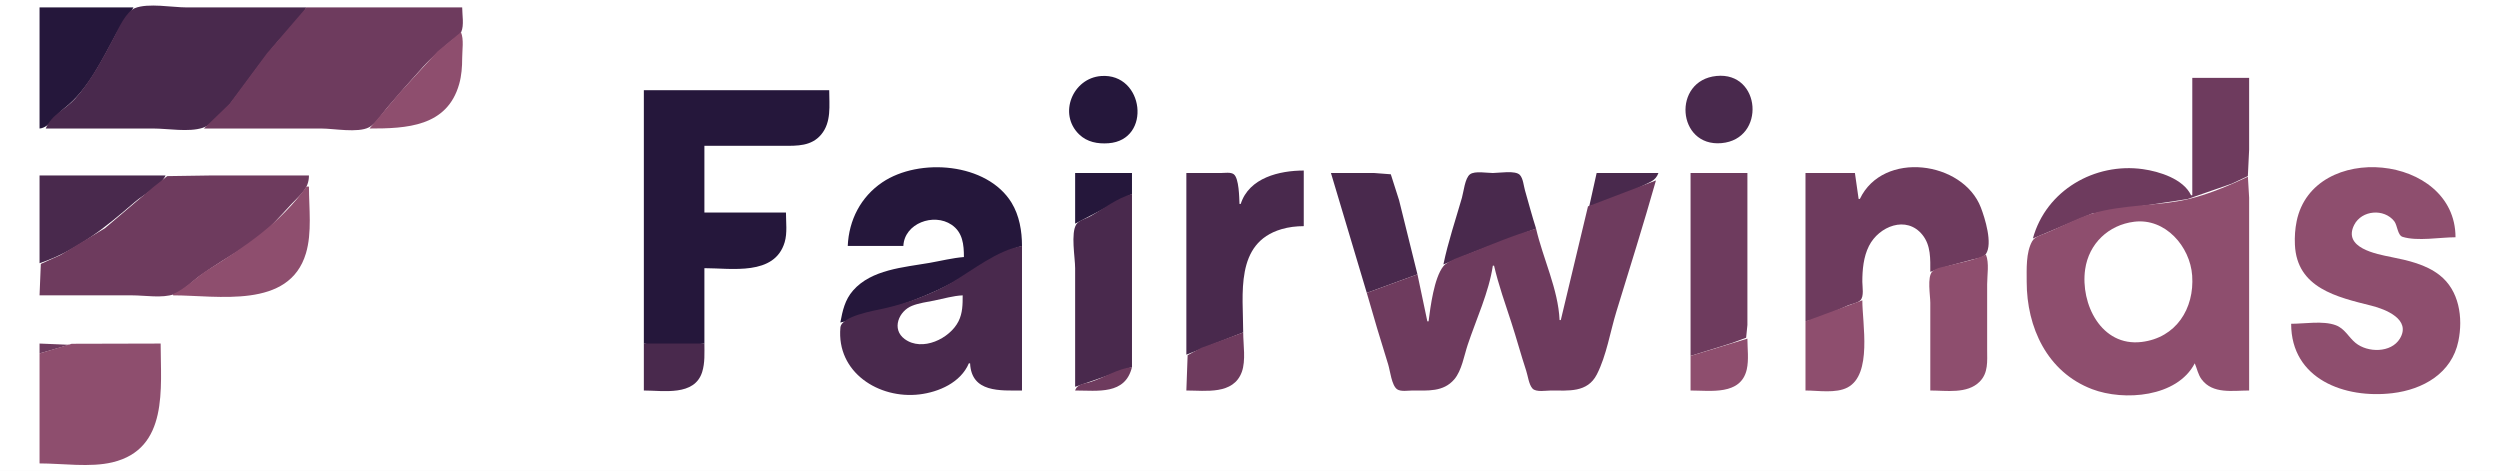
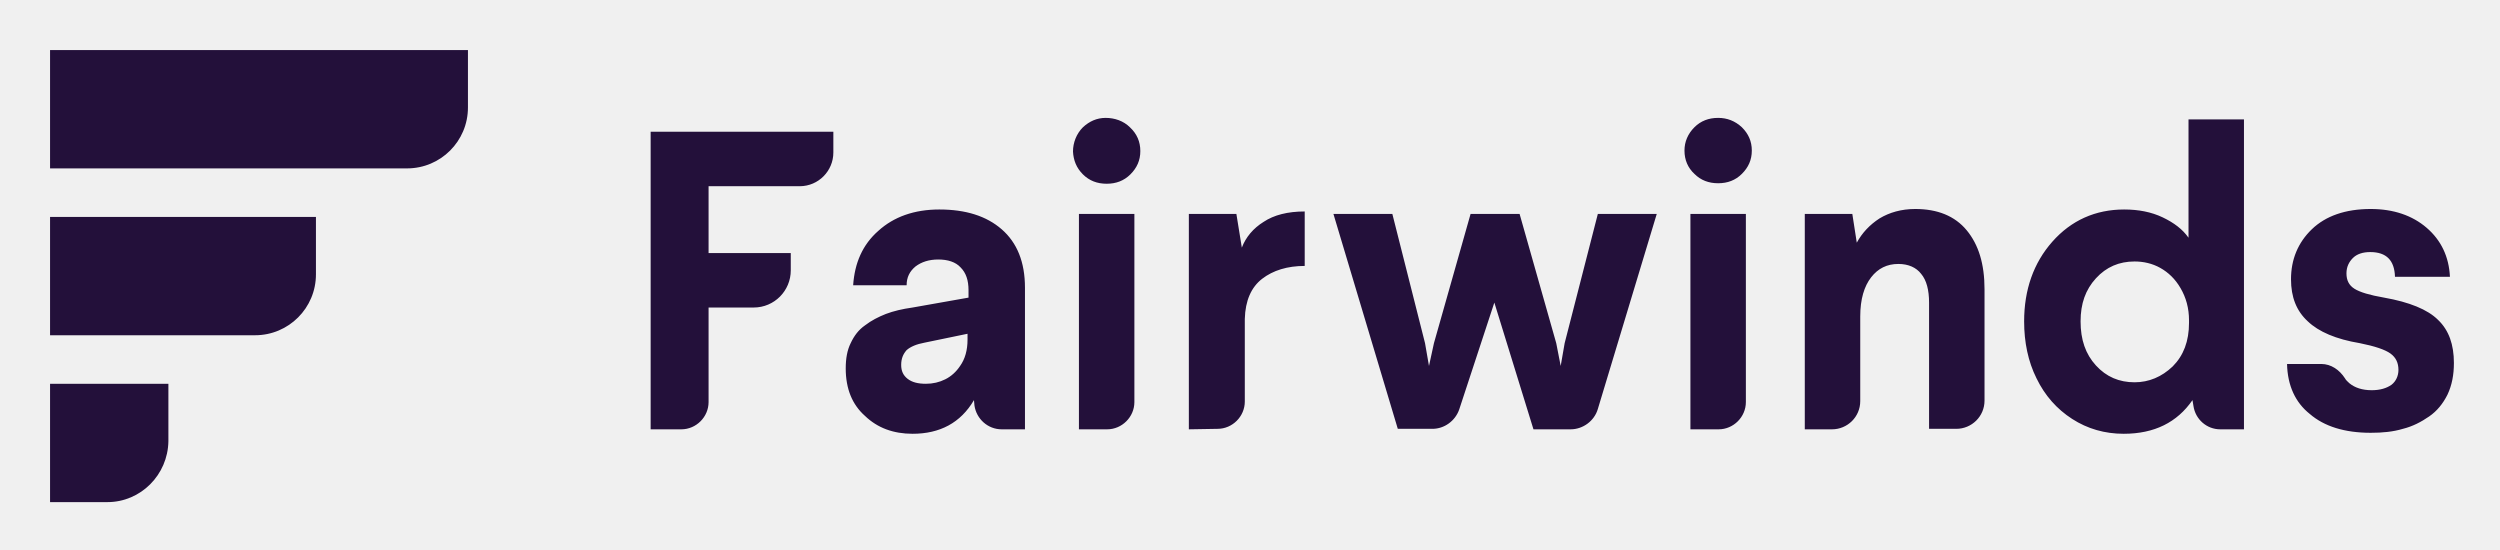
- <svg xmlns="http://www.w3.org/2000/svg" width="2023" height="381">
-   <path style="fill:#ffffff; stroke:none;" d="M0 0L0 381L2023 381L2023 0L0 0z" />
-   <path style="fill:#25173b; stroke:none;" d="M32 6L32 104C39.958 103.373 45.812 92.419 52 87.615C71.605 72.397 82.715 48.018 94.482 26.576C98.442 19.36 103.99 13.203 108 6L32 6z" />
-   <path style="fill:#49294d; stroke:none;" d="M37 104L124 104C135.844 104 152.731 107.097 164 103.436C174.459 100.038 183.812 87.335 190.169 79C201.601 64.011 212.113 48.512 224.375 34.155C232.099 25.111 242.501 16.614 248 6L151 6C139.295 6 119.948 2.25 109.093 6.603C102.052 9.428 95.928 22.988 92.529 29.424C83.495 46.533 73.677 65.461 60.675 79.946C52.857 88.656 41.871 92.477 37 104z" />
-   <path style="fill:#6e3b5e; stroke:none;" d="M248 6L216.05 43.13L185.741 84L165 104L260 104C270.197 104 289.431 107.724 298.535 103.066C304.528 99.999 309.164 91.992 313.421 87C322.883 75.907 332.614 64.884 342.372 54.05C348.993 46.699 356.566 40.421 364 33.953C366.78 31.535 371.707 29.233 373.258 25.787C375.643 20.485 374 11.739 374 6L248 6z" />
-   <path style="fill:#49294d; stroke:none;" d="M249 6L250 7L249 6z" />
-   <path style="fill:#8e4e6e; stroke:none;" d="M373 26L354.039 41.659L323.015 75.536L299 104C328.846 104 361.805 102.646 371.572 68C373.497 61.17 374 54.058 374 47C374 40.58 375.497 31.951 373 26z" />
-   <path style="fill:#25173b; stroke:none;" d="M891 61.518C868.086 63.237 856.086 92.07 873.185 108.699C879.677 115.012 888.271 116.553 897 115.91C932.265 113.311 925.86 58.902 891 61.518z" />
-   <path style="fill:#49294d; stroke:none;" d="M1389 61.468C1353.01 65.056 1356.94 119.004 1393 115.826C1429.15 112.639 1425.09 57.868 1389 61.468z" />
-   <path style="fill:#6e3b5e; stroke:none;" d="M1774 63L1774 158L1773 158C1766.8 144.813 1747.34 138.728 1734 136.87C1695.14 131.454 1655.68 153.946 1645 193L1693 172.785L1770.02 161.104L1806 148.604L1818.97 142.501L1820 121L1820 63L1774 63z" />
-   <path style="fill:#25173b; stroke:none;" d="M521 73L521 278C536.505 281.007 554.291 279.985 570 278L570 217C591.84 217 626.818 223.407 634.956 196C637.174 188.529 636 179.726 636 172L570 172L570 118L634 118C645.146 118 656.553 118.34 664.471 108.907C672.944 98.812 671 85.229 671 73L521 73M686 199L731 199C731.85 180.675 755.564 172.1 769.996 181.853C779.103 188.007 780 197.993 780 208C770.634 208.745 761.258 211.141 752 212.75C731.329 216.341 705.184 218.071 690.326 235.04C683.626 242.691 681.818 251.35 680 261C709.29 254.059 742.379 243.638 769.001 229.736C788.323 219.646 805.792 205.217 827 199C826.999 187.009 824.898 174.391 818.532 164C798.716 131.655 743.795 127.439 714 147.52C696.515 159.305 686.896 178.122 686 199z" />
-   <path style="fill:#6e3b5e; stroke:none;" d="M1505 161L1504 161L1501 140L1461 140L1461 260C1472.05 258.092 1484.72 251.898 1495 247.312C1498.16 245.904 1502.86 245.436 1505.4 242.995C1508.53 239.977 1507 231.968 1507 228C1507 218.274 1507.92 207.83 1512.38 199C1520.38 183.148 1542.69 174.002 1555.61 190.015C1562.57 198.643 1562 209.6 1562 220C1572.72 215.87 1583.96 213.422 1595 210.29C1598.49 209.298 1604.78 208.812 1606.97 205.57C1612.69 197.13 1606.17 176.45 1602.94 168C1588.48 130.247 1523.76 121.574 1505 161z" />
-   <path style="fill:#8e4e6e; stroke:none;" d="M1854 262C1854 306.868 1897.41 322.776 1936 318.155C1960.77 315.19 1983.98 302.057 1989.33 276C1993.21 257.116 1990.07 234.985 1974 222.529C1962.88 213.907 1948.5 210.7 1935 208C1922.89 205.579 1895.61 200.576 1905 182.004C1911.06 170.016 1929.19 168.506 1937.44 179.043C1940.02 182.336 1940.06 190.404 1944.23 191.682C1956.27 195.373 1974.37 192 1987 192C1986.96 124.446 1871.83 113.645 1858.45 179C1857.16 185.289 1856.76 191.589 1857.04 198C1858.58 233.123 1891.12 240.404 1919 247.375C1930.33 250.208 1951.37 258.446 1941.99 273.996C1934.92 285.718 1915.85 285.49 1906.09 277.468C1900.31 272.72 1897.47 265.877 1890 263.133C1879.74 259.367 1864.85 262 1854 262z" />
-   <path style="fill:#49294d; stroke:none;" d="M1004 165L1003 165C1002.78 159.871 1002.63 144.315 998.4 141.028C995.919 139.099 990.935 140 988 140L960 140L960 287L1006 269C1006 237.998 999.07 196.621 1037 185.439C1042.84 183.717 1048.93 183.017 1055 183L1055 138C1035.51 138 1010.79 143.736 1004 165z" />
-   <path style="fill:#25173b; stroke:none;" d="M870 140L870 181L916 157L916 140L870 140z" />
-   <path style="fill:#49294d; stroke:none;" d="M1077 140L1106 237L1147 222L1132.13 162L1125.44 141.028L1112 140L1077 140M1168 214L1194 203.399L1243 185C1239.72 174.755 1236.97 164.338 1234 154C1232.95 150.327 1232.55 144.514 1229.91 141.603C1226.32 137.648 1212.99 140 1208 140C1203.31 140 1193.48 138.144 1189.56 141.028C1185.4 144.091 1184.38 155.222 1183 160C1177.87 177.815 1171.76 195.849 1168 214M1292 140L1286 167C1299.87 163.207 1316.44 157.305 1329 150.436C1334.73 147.301 1339.62 146.602 1342 140L1292 140z" />
-   <path style="fill:#6e3b5e; stroke:none;" d="M1368 140L1368 288L1401 277.721L1412.97 273.297L1414 263L1414 238L1414 140L1368 140z" />
-   <path style="fill:#49294d; stroke:none;" d="M32 142L32 213C62.14 202.89 85.431 183.863 109.089 163.449C116.738 156.849 129.494 151.231 134 142L32 142z" />
-   <path style="fill:#6e3b5e; stroke:none;" d="M32 239L107 239C117.23 239 131.305 241.486 141 238.031C149.05 235.162 155.154 227.823 162 222.974C173.768 214.639 186.695 206.734 199 199.204C214.011 190.018 224.047 177.65 235.915 165.015C243.014 157.456 249.992 152.91 250 142L170 142L135.325 142.513L124 151.461L84.91 184.676L49 206.331L33.028 213.557L32 239z" />
-   <path style="fill:#8e4e6e; stroke:none;" d="M1819 143C1800.95 151.439 1781.57 159.71 1761.96 162.91C1736.42 167.078 1708.04 166.072 1684 175.989C1674.55 179.887 1665.4 184.401 1656 188.421C1652.2 190.049 1646.59 191.377 1644.43 195.214C1639.28 204.346 1640 217.912 1640 228C1640 264.904 1656.56 301.102 1693 314.934C1718.76 324.713 1761.74 321.489 1776 294C1777.88 298.358 1778.66 303.123 1781.56 306.996C1790.61 319.094 1806.72 316 1820 316L1820 195L1820 160L1819 143z" />
-   <path style="fill:#6e3b5e; stroke:none;" d="M1285 167L1263 259L1262 259C1260.93 234.087 1248.54 209.177 1243 185C1224.78 190.274 1206.63 197.936 1189 204.965C1183.35 207.215 1171.74 210.714 1167.93 215.498C1160.47 224.881 1157.52 248.239 1156 260L1155 260L1147 222L1106 237C1111.5 256.394 1117.33 275.756 1123.34 295C1124.9 300.003 1126.09 311.833 1130.51 314.972C1133.53 317.112 1139.5 316 1143 316C1155.28 316 1167.93 317.324 1176.78 306.985C1182.86 299.877 1184.75 287.75 1187.67 279C1194.52 258.427 1204.83 236.473 1208 215L1209 215C1212.57 230.445 1218.07 245.924 1223 261C1227.22 273.927 1230.74 287.086 1235 300C1236.36 304.126 1237.14 311.145 1240.09 314.397C1242.96 317.554 1251.14 316 1255 316C1269.19 316 1284.52 317.915 1292.16 303C1299.99 287.728 1302.98 268.391 1308.02 252C1318.86 216.745 1329.93 181.484 1340 146L1285 167z" />
-   <path style="fill:#8e4e6e; stroke:none;" d="M248 151C227.169 180.343 197.985 199.809 168 218.484C158.417 224.452 150.37 233.524 140 238L140 239C176.176 239 234.007 250.428 247.56 205C252.589 188.146 250 168.406 250 151L248 151z" />
-   <path style="fill:#49294d; stroke:none;" d="M870 313L916 297L916 157C904.37 159.991 892.466 169.266 882 175.144C878.813 176.933 873.1 178.286 871.028 181.418C866.292 188.577 870 208.468 870 217L870 313z" />
-   <path style="fill:#ffffff; stroke:none;" d="M1727 179.429C1706.27 182.005 1690.3 197.01 1687.3 218C1683.33 245.807 1700.3 280.679 1733 276.714C1760.84 273.338 1775.79 249.8 1773.91 223C1772.26 199.48 1752.21 176.295 1727 179.429z" />
-   <path style="fill:#49294d; stroke:none;" d="M784 294L785 294C786.095 317.899 809.415 316 827 316L827 199C806.657 202.658 787.48 218.449 770 228.652C753.837 238.086 733.333 245.583 715 249.679C707.344 251.39 680.905 255.739 680.059 265.044C676.747 301.437 711.349 323.075 744 319.155C759.735 317.266 777.418 309.546 784 294z" />
-   <path style="fill:#8e4e6e; stroke:none;" d="M1607 206C1597.95 210.542 1586.78 212.3 1577 214.884C1573.07 215.922 1566.51 216.647 1563.6 219.703C1559.33 224.197 1562 239.09 1562 245L1562 316C1574.89 316 1591.87 318.931 1601.9 308.895C1609.06 301.722 1608 292.309 1608 283L1608 230C1608 222.784 1609.8 212.678 1607 206z" />
-   <path style="fill:#ffffff; stroke:none;" d="M779 239C771.305 239.336 763.55 241.69 756 243.2C750.011 244.398 743.705 245.204 738 247.465C727.33 251.692 721.165 266.329 732.044 274.348C746.312 284.865 768.612 273.974 775.622 260C778.98 253.306 779 246.292 779 239z" />
-   <path style="fill:#8e4e6e; stroke:none;" d="M1461 260L1461 316C1471.34 316 1485.56 318.509 1495 313.558C1515.16 302.98 1507 262.055 1507 243L1461 260z" />
-   <path style="fill:#6e3b5e; stroke:none;" d="M960 316C975.681 316 998.035 319.614 1004.87 301C1008.25 291.772 1006 278.741 1006 269L972 281.499L961.028 287.415L960 316z" />
-   <path style="fill:#8e4e6e; stroke:none;" d="M1368 288L1368 316C1384.23 316 1408.61 320.051 1413.47 299C1415.27 291.199 1414 281.98 1414 274L1368 288z" />
-   <path style="fill:#6e3b5e; stroke:none;" d="M32 278L32 286L56 279L32 278z" />
-   <path style="fill:#8e4e6e; stroke:none;" d="M32 286L32 375C50.537 375 72.956 378.42 91 374.101C136.585 363.191 130 313.998 130 278L58 278.184L32 286z" />
-   <path style="fill:#49294d; stroke:none;" d="M521 278L521 316C536.91 316 562.02 320.724 568.204 301C570.52 293.611 570 285.63 570 278L521 278z" />
-   <path style="fill:#6e3b5e; stroke:none;" d="M870 316C888.284 316 910.607 319.693 916 297C904.009 298.549 894.331 305.168 883 308.91C878.016 310.556 871.834 310.333 870 316z" />
+ <svg xmlns="http://www.w3.org/2000/svg" role="img" viewBox="-9.71 -9.71 504.92 110.92">
+   <style>svg {enable-background:new 0 0 486.5 92.3}</style>
+   <path fill="#23103a" d="M72.5 24.3H.4V.4h84.4V12c0 6.8-5.5 12.3-12.3 12.3zM41.8 58H.4V34.1h53.7v11.6c0 6.8-5.5 12.3-12.3 12.3zM12 91.7H.4V67.8h23.9v11.6c-.1 6.8-5.6 12.3-12.3 12.3zM121.7 77V16.9h36.9v4.2c0 3.7-3 6.8-6.8 6.8h-18.4v13.5H150v3.5c0 4.1-3.3 7.5-7.5 7.5h-9.1v19.1c0 3-2.5 5.5-5.5 5.5h-6.2zm39.4-12.3c0-2 .3-3.7 1-5.1.7-1.5 1.6-2.7 2.9-3.6 1.3-1 2.7-1.7 4.2-2.3 1.6-.6 3.3-1 5.4-1.3l11.3-2v-1.5c0-2-.5-3.5-1.6-4.6-1-1.1-2.6-1.6-4.5-1.6s-3.4.5-4.6 1.4c-1.2 1-1.8 2.2-1.8 3.8h-10.8c.3-4.5 1.9-8.2 5.1-11 3.1-2.8 7.2-4.3 12.3-4.3 5.3 0 9.5 1.3 12.6 4s4.7 6.6 4.7 11.8V77h-4.7c-2.8 0-5.1-2.1-5.5-4.8l-.1-1.1c-2.7 4.6-6.9 6.8-12.4 6.8-3.9 0-7.1-1.2-9.6-3.6-2.6-2.3-3.9-5.5-3.9-9.6zm11.2-.7c0 1.2.4 2.1 1.3 2.8.9.7 2.1 1 3.7 1 1.4 0 2.7-.3 3.9-.9 1.2-.6 2.2-1.5 3-2.7 1-1.4 1.5-3.2 1.5-5.3v-1.2l-8.7 1.8c-1.6.3-2.8.8-3.6 1.5-.7.8-1.1 1.7-1.1 3zM207 20.9c0-1.8.7-3.6 2-4.9 1.3-1.2 2.8-1.9 4.6-1.9 1.8 0 3.6.6 4.9 1.9 1.4 1.3 2.1 2.9 2.1 4.8s-.7 3.4-2 4.7c-1.3 1.3-2.9 1.9-4.8 1.9s-3.5-.6-4.8-1.9c-1.3-1.3-1.9-2.8-2-4.6zm1.2 56.1V33.5h11.2v38c0 3-2.5 5.5-5.5 5.5h-5.7zm22.2 0V33.5h9.6l1.1 6.8c.8-2.1 2.3-3.9 4.4-5.2 2.1-1.4 4.9-2.1 8.3-2.1v11c-3.5 0-6.4.9-8.6 2.6s-3.4 4.4-3.5 8.1v16.7c0 3-2.5 5.5-5.5 5.5l-5.8.1zm29.2-43.5h11.9l6.6 26.1.8 4.6 1-4.6 7.4-26.1h9.9l7.4 26.1.9 4.6.8-4.6 6.7-26.1h11.9L313 72.9c-.7 2.4-3 4.1-5.5 4.1H300l-7.9-25.6L285 73c-.8 2.3-3 3.9-5.4 3.9h-7l-13-43.4zm70.9-12.8c0-1.8.7-3.4 2-4.7 1.3-1.3 2.9-1.9 4.8-1.9 1.8 0 3.4.6 4.8 1.9 1.3 1.3 2 2.8 2 4.7 0 1.9-.7 3.4-2 4.7-1.3 1.3-2.9 1.9-4.8 1.9s-3.5-.6-4.8-1.9c-1.3-1.2-2-2.8-2-4.7zm1.2 56.3V33.5h11.2v38c0 3-2.5 5.5-5.5 5.5h-5.7zm23.1 0V33.5h9.6l.9 5.8c1.1-2 2.6-3.6 4.6-4.9 2-1.2 4.4-1.9 7.2-1.9 4.5 0 8 1.4 10.4 4.3s3.6 6.8 3.6 11.9v22.5c0 3.2-2.6 5.7-5.7 5.7h-5.5V51.4c0-2.5-.5-4.5-1.6-5.8-1-1.3-2.6-2-4.6-2-2.3 0-4.1.9-5.5 2.7-1.4 1.8-2.2 4.4-2.2 7.9v17.1c0 3.2-2.6 5.7-5.7 5.7h-5.5zm44.3-21.8c0-6.4 1.9-11.8 5.7-16.1 3.8-4.3 8.7-6.5 14.5-6.5 2.9 0 5.5.5 7.8 1.6s4 2.4 5.2 4.1V14.4h11.2V77h-4.8c-2.7 0-5-2-5.4-4.7l-.2-1.2c-3.1 4.5-7.7 6.8-13.9 6.8-3.8 0-7.3-1-10.4-3s-5.5-4.7-7.2-8.2c-1.7-3.4-2.5-7.3-2.5-11.5zm11.4 0c0 3.7 1 6.6 3.1 8.9 2.1 2.3 4.7 3.4 7.8 3.4 2.9 0 5.5-1.1 7.7-3.2 2.2-2.2 3.3-5.1 3.3-8.8V55c0-2.5-.6-4.6-1.7-6.5s-2.5-3.2-4.1-4.1-3.4-1.3-5.2-1.3c-3.1 0-5.7 1.1-7.8 3.4s-3.1 5.1-3.1 8.7zm41.7 8.6h6.9c2 0 3.7 1.2 4.8 2.9.2.4.6.7.9 1 1.1.9 2.6 1.4 4.5 1.4 1.7 0 3-.4 4-1.1.9-.7 1.4-1.8 1.4-3 0-1.4-.5-2.5-1.6-3.3s-3.2-1.5-6.2-2.1c-4.8-.8-8.3-2.3-10.5-4.4-2.3-2.1-3.4-4.9-3.4-8.5 0-4 1.4-7.4 4.2-10.1 2.8-2.7 6.8-4.1 11.9-4.1 4.6 0 8.4 1.3 11.3 3.8 2.9 2.5 4.5 5.8 4.7 9.9H474c-.1-3.3-1.7-5-5-5-1.5 0-2.7.4-3.5 1.2-.8.8-1.3 1.8-1.3 3.1 0 1.4.5 2.4 1.6 3.1s3.1 1.3 6 1.8c5.1.9 8.8 2.4 10.9 4.5 2.2 2.1 3.2 5 3.2 8.7 0 2.4-.4 4.5-1.3 6.4-.9 1.8-2.1 3.3-3.7 4.4-1.6 1.1-3.3 2-5.3 2.5-2 .6-4.1.8-6.5.8-5.3 0-9.4-1.3-12.3-3.8-2.9-2.3-4.5-5.7-4.6-10.1z" />
</svg>
